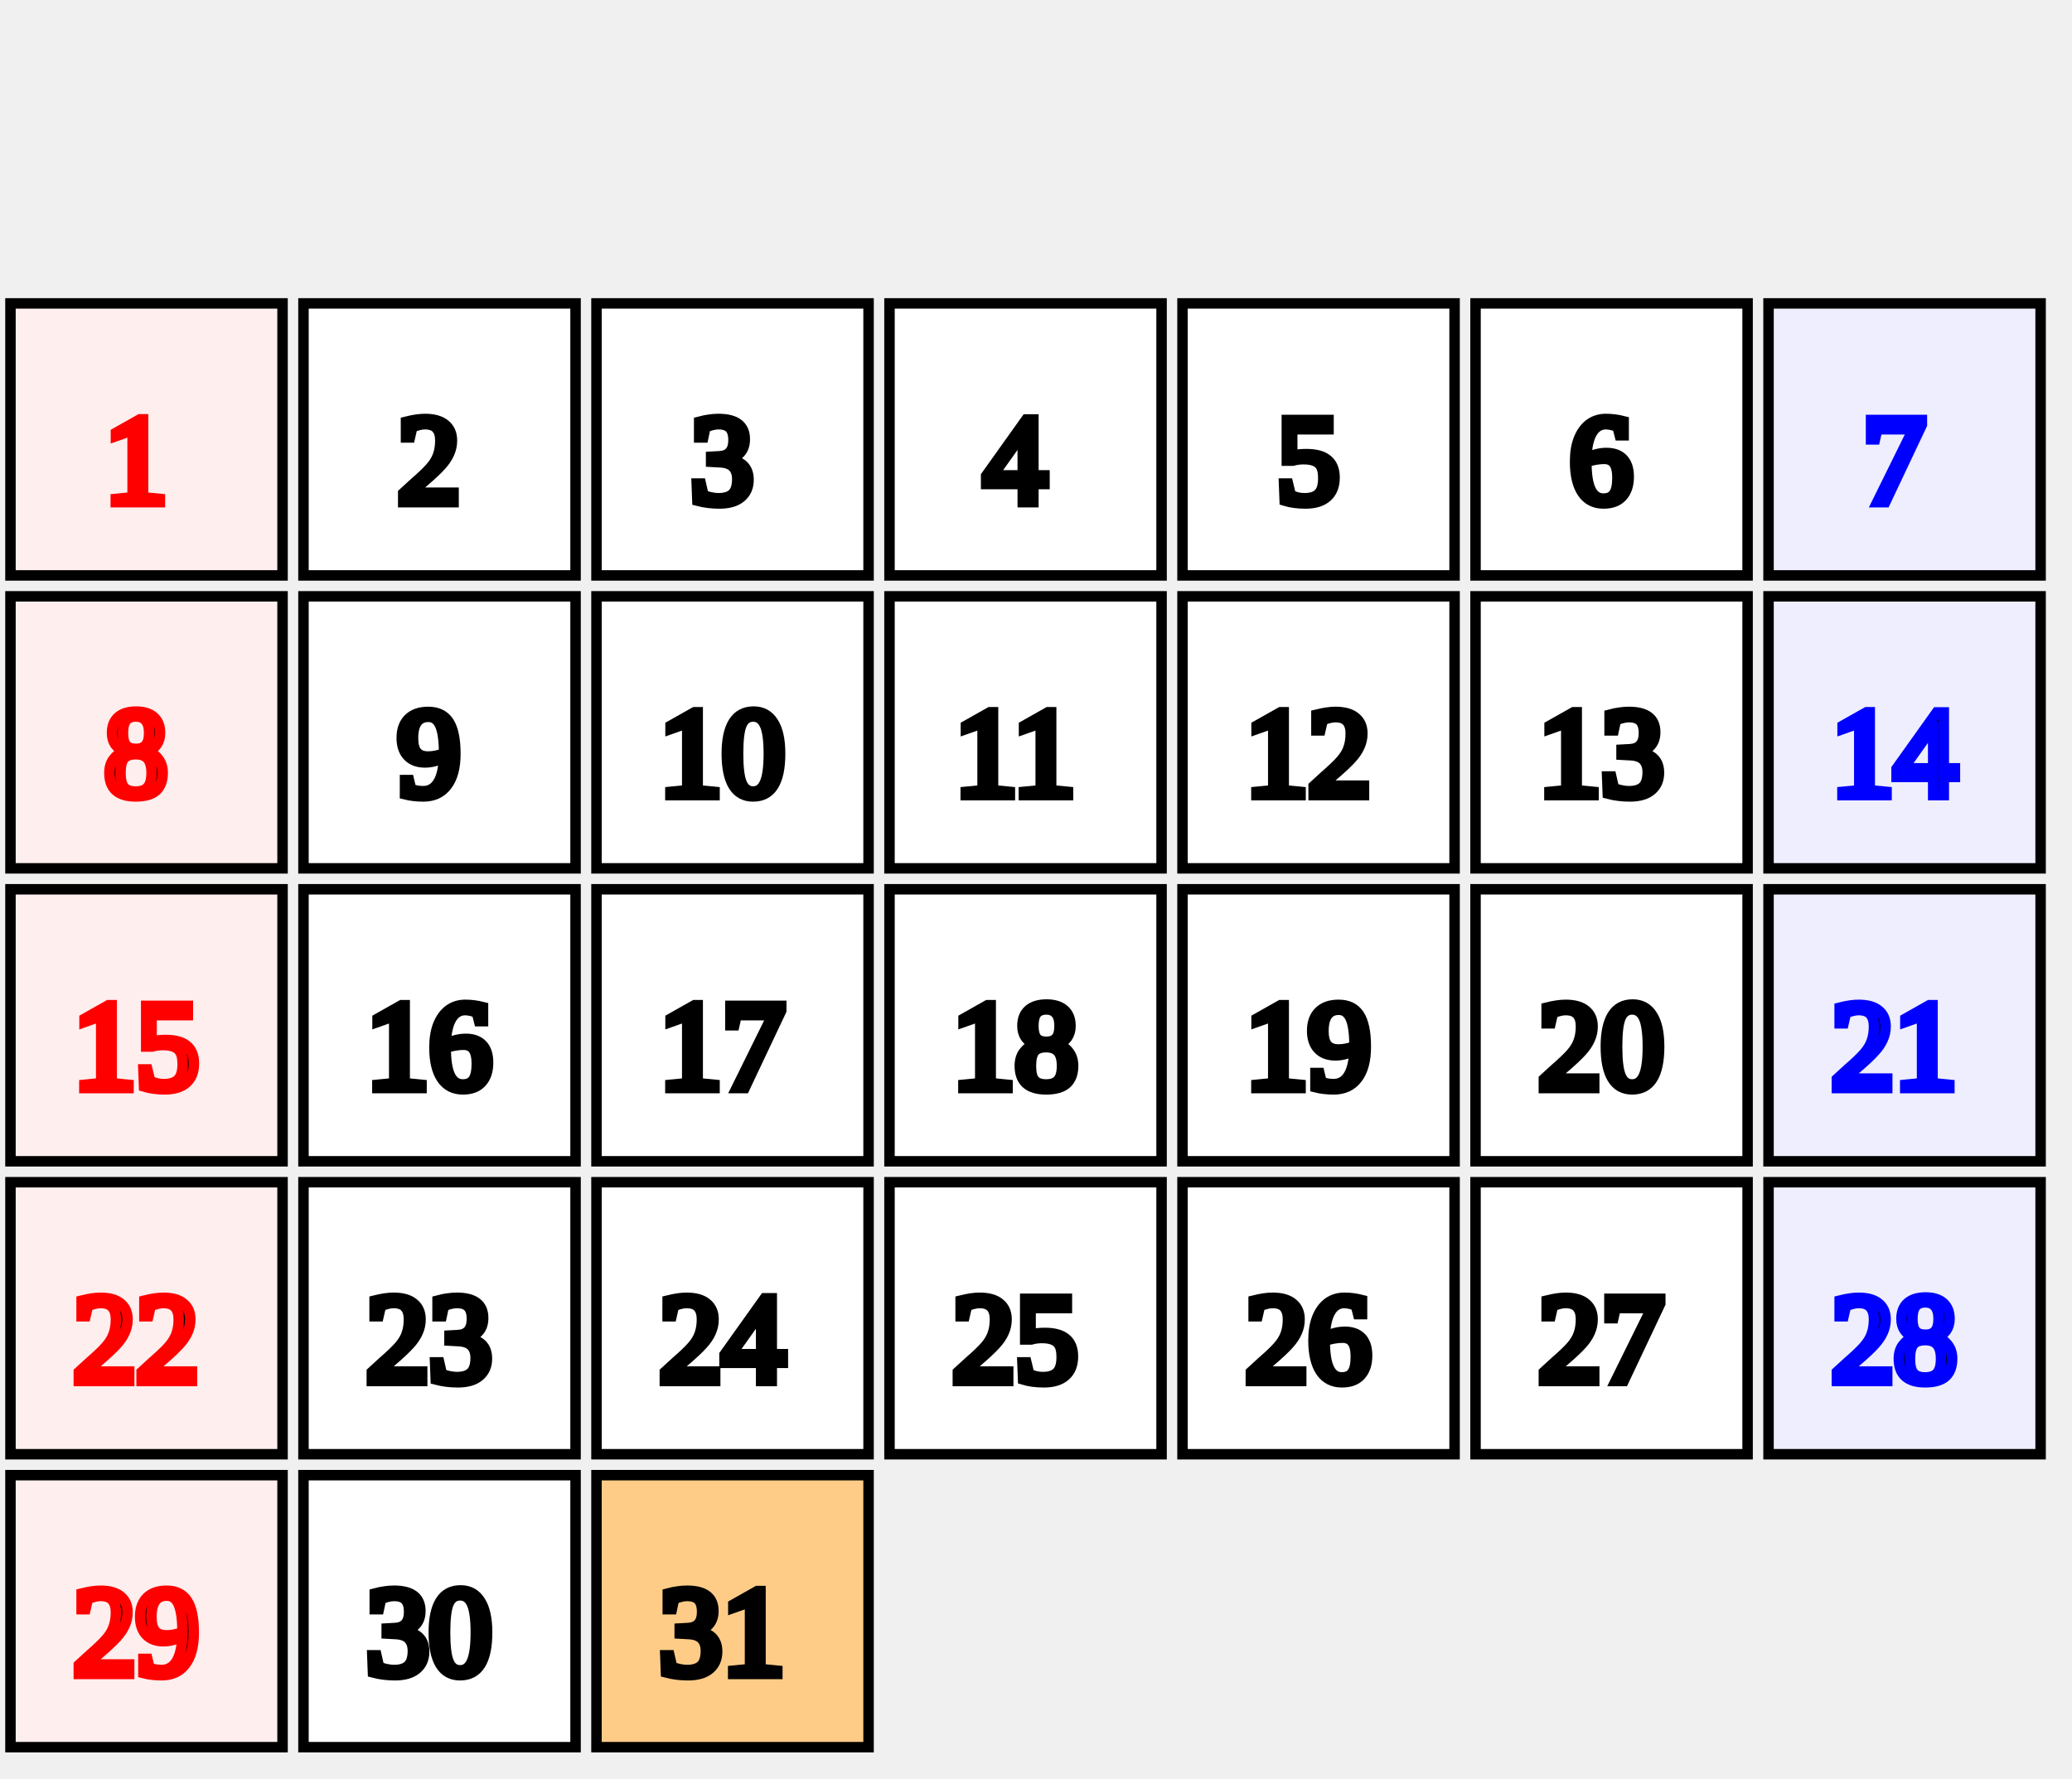
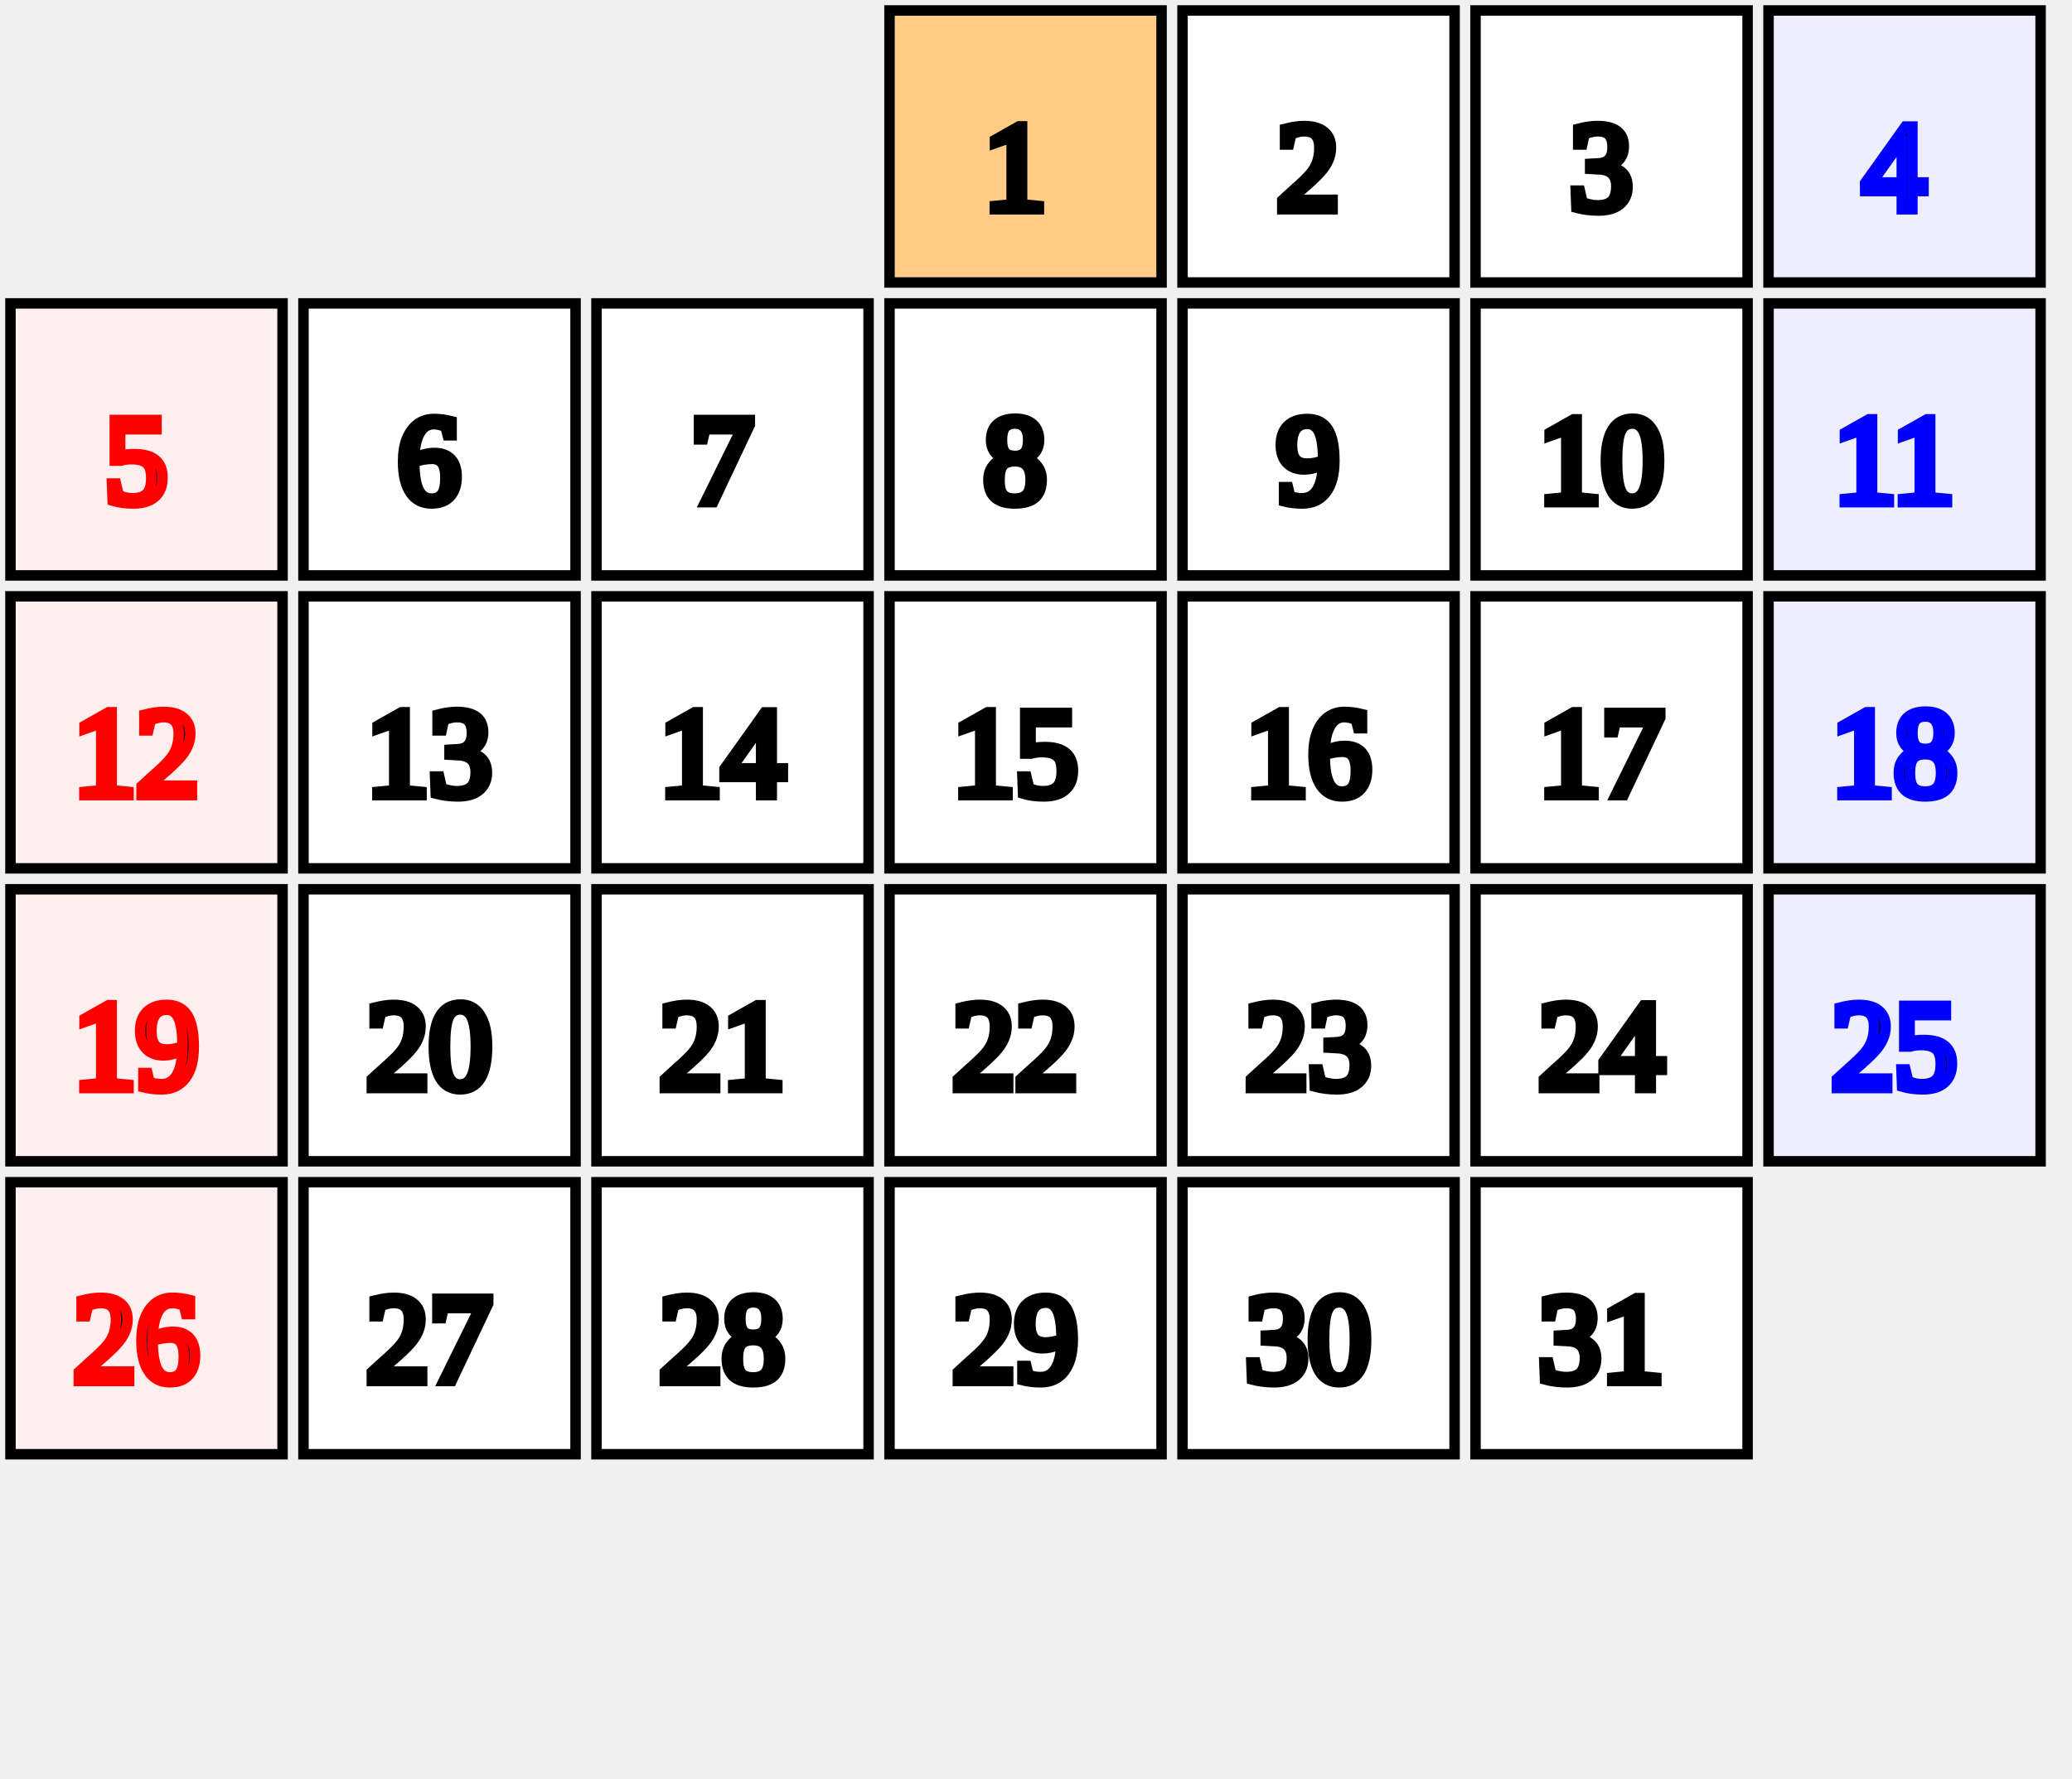
<svg xmlns="http://www.w3.org/2000/svg" id="erd-canvas" width="198px" height="170px">
+   <rect x="85px" y="1px" width="26px" height="26px" stroke="#000" stroke-width="1px" fill="#fc8" />
+   <text x="97px" y="20px" stroke="#000" text-anchor="middle">1</text>
+   <rect x="113px" y="1px" width="26px" height="26px" stroke="#000" stroke-width="1px" fill="#fff" />
+   <text x="125px" y="20px" stroke="#000" text-anchor="middle">2</text>
+   <rect x="141px" y="1px" width="26px" height="26px" stroke="#000" stroke-width="1px" fill="#fff" />
+   <text x="153px" y="20px" stroke="#000" text-anchor="middle">3</text>
+   <rect x="169px" y="1px" width="26px" height="26px" stroke="#000" stroke-width="1px" fill="#eef" />
+   <text x="181px" y="20px" stroke="#00f" text-anchor="middle">4</text>
  <rect x="1px" y="29px" width="26px" height="26px" stroke="#000" stroke-width="1px" fill="#fee" />
-   <text x="13px" y="48px" stroke="#f00" text-anchor="middle">1</text>
+   <text x="13px" y="48px" stroke="#f00" text-anchor="middle">5</text>
  <rect x="29px" y="29px" width="26px" height="26px" stroke="#000" stroke-width="1px" fill="#fff" />
-   <text x="41px" y="48px" stroke="#000" text-anchor="middle">2</text>
+   <text x="41px" y="48px" stroke="#000" text-anchor="middle">6</text>
  <rect x="57px" y="29px" width="26px" height="26px" stroke="#000" stroke-width="1px" fill="#fff" />
-   <text x="69px" y="48px" stroke="#000" text-anchor="middle">3</text>
+   <text x="69px" y="48px" stroke="#000" text-anchor="middle">7</text>
  <rect x="85px" y="29px" width="26px" height="26px" stroke="#000" stroke-width="1px" fill="#fff" />
-   <text x="97px" y="48px" stroke="#000" text-anchor="middle">4</text>
+   <text x="97px" y="48px" stroke="#000" text-anchor="middle">8</text>
  <rect x="113px" y="29px" width="26px" height="26px" stroke="#000" stroke-width="1px" fill="#fff" />
-   <text x="125px" y="48px" stroke="#000" text-anchor="middle">5</text>
+   <text x="125px" y="48px" stroke="#000" text-anchor="middle">9</text>
  <rect x="141px" y="29px" width="26px" height="26px" stroke="#000" stroke-width="1px" fill="#fff" />
-   <text x="153px" y="48px" stroke="#000" text-anchor="middle">6</text>
+   <text x="153px" y="48px" stroke="#000" text-anchor="middle">10</text>
  <rect x="169px" y="29px" width="26px" height="26px" stroke="#000" stroke-width="1px" fill="#eef" />
-   <text x="181px" y="48px" stroke="#00f" text-anchor="middle">7</text>
+   <text x="181px" y="48px" stroke="#00f" text-anchor="middle">11</text>
  <rect x="1px" y="57px" width="26px" height="26px" stroke="#000" stroke-width="1px" fill="#fee" />
-   <text x="13px" y="76px" stroke="#f00" text-anchor="middle">8</text>
+   <text x="13px" y="76px" stroke="#f00" text-anchor="middle">12</text>
  <rect x="29px" y="57px" width="26px" height="26px" stroke="#000" stroke-width="1px" fill="#fff" />
-   <text x="41px" y="76px" stroke="#000" text-anchor="middle">9</text>
+   <text x="41px" y="76px" stroke="#000" text-anchor="middle">13</text>
  <rect x="57px" y="57px" width="26px" height="26px" stroke="#000" stroke-width="1px" fill="#fff" />
-   <text x="69px" y="76px" stroke="#000" text-anchor="middle">10</text>
+   <text x="69px" y="76px" stroke="#000" text-anchor="middle">14</text>
  <rect x="85px" y="57px" width="26px" height="26px" stroke="#000" stroke-width="1px" fill="#fff" />
-   <text x="97px" y="76px" stroke="#000" text-anchor="middle">11</text>
+   <text x="97px" y="76px" stroke="#000" text-anchor="middle">15</text>
  <rect x="113px" y="57px" width="26px" height="26px" stroke="#000" stroke-width="1px" fill="#fff" />
-   <text x="125px" y="76px" stroke="#000" text-anchor="middle">12</text>
+   <text x="125px" y="76px" stroke="#000" text-anchor="middle">16</text>
  <rect x="141px" y="57px" width="26px" height="26px" stroke="#000" stroke-width="1px" fill="#fff" />
-   <text x="153px" y="76px" stroke="#000" text-anchor="middle">13</text>
+   <text x="153px" y="76px" stroke="#000" text-anchor="middle">17</text>
  <rect x="169px" y="57px" width="26px" height="26px" stroke="#000" stroke-width="1px" fill="#eef" />
-   <text x="181px" y="76px" stroke="#00f" text-anchor="middle">14</text>
+   <text x="181px" y="76px" stroke="#00f" text-anchor="middle">18</text>
  <rect x="1px" y="85px" width="26px" height="26px" stroke="#000" stroke-width="1px" fill="#fee" />
-   <text x="13px" y="104px" stroke="#f00" text-anchor="middle">15</text>
+   <text x="13px" y="104px" stroke="#f00" text-anchor="middle">19</text>
  <rect x="29px" y="85px" width="26px" height="26px" stroke="#000" stroke-width="1px" fill="#fff" />
-   <text x="41px" y="104px" stroke="#000" text-anchor="middle">16</text>
+   <text x="41px" y="104px" stroke="#000" text-anchor="middle">20</text>
  <rect x="57px" y="85px" width="26px" height="26px" stroke="#000" stroke-width="1px" fill="#fff" />
-   <text x="69px" y="104px" stroke="#000" text-anchor="middle">17</text>
+   <text x="69px" y="104px" stroke="#000" text-anchor="middle">21</text>
  <rect x="85px" y="85px" width="26px" height="26px" stroke="#000" stroke-width="1px" fill="#fff" />
-   <text x="97px" y="104px" stroke="#000" text-anchor="middle">18</text>
+   <text x="97px" y="104px" stroke="#000" text-anchor="middle">22</text>
  <rect x="113px" y="85px" width="26px" height="26px" stroke="#000" stroke-width="1px" fill="#fff" />
-   <text x="125px" y="104px" stroke="#000" text-anchor="middle">19</text>
+   <text x="125px" y="104px" stroke="#000" text-anchor="middle">23</text>
  <rect x="141px" y="85px" width="26px" height="26px" stroke="#000" stroke-width="1px" fill="#fff" />
-   <text x="153px" y="104px" stroke="#000" text-anchor="middle">20</text>
+   <text x="153px" y="104px" stroke="#000" text-anchor="middle">24</text>
  <rect x="169px" y="85px" width="26px" height="26px" stroke="#000" stroke-width="1px" fill="#eef" />
-   <text x="181px" y="104px" stroke="#00f" text-anchor="middle">21</text>
+   <text x="181px" y="104px" stroke="#00f" text-anchor="middle">25</text>
  <rect x="1px" y="113px" width="26px" height="26px" stroke="#000" stroke-width="1px" fill="#fee" />
-   <text x="13px" y="132px" stroke="#f00" text-anchor="middle">22</text>
+   <text x="13px" y="132px" stroke="#f00" text-anchor="middle">26</text>
  <rect x="29px" y="113px" width="26px" height="26px" stroke="#000" stroke-width="1px" fill="#fff" />
-   <text x="41px" y="132px" stroke="#000" text-anchor="middle">23</text>
+   <text x="41px" y="132px" stroke="#000" text-anchor="middle">27</text>
  <rect x="57px" y="113px" width="26px" height="26px" stroke="#000" stroke-width="1px" fill="#fff" />
-   <text x="69px" y="132px" stroke="#000" text-anchor="middle">24</text>
+   <text x="69px" y="132px" stroke="#000" text-anchor="middle">28</text>
  <rect x="85px" y="113px" width="26px" height="26px" stroke="#000" stroke-width="1px" fill="#fff" />
-   <text x="97px" y="132px" stroke="#000" text-anchor="middle">25</text>
+   <text x="97px" y="132px" stroke="#000" text-anchor="middle">29</text>
  <rect x="113px" y="113px" width="26px" height="26px" stroke="#000" stroke-width="1px" fill="#fff" />
-   <text x="125px" y="132px" stroke="#000" text-anchor="middle">26</text>
+   <text x="125px" y="132px" stroke="#000" text-anchor="middle">30</text>
  <rect x="141px" y="113px" width="26px" height="26px" stroke="#000" stroke-width="1px" fill="#fff" />
-   <text x="153px" y="132px" stroke="#000" text-anchor="middle">27</text>
-   <rect x="169px" y="113px" width="26px" height="26px" stroke="#000" stroke-width="1px" fill="#eef" />
-   <text x="181px" y="132px" stroke="#00f" text-anchor="middle">28</text>
-   <rect x="1px" y="141px" width="26px" height="26px" stroke="#000" stroke-width="1px" fill="#fee" />
-   <text x="13px" y="160px" stroke="#f00" text-anchor="middle">29</text>
-   <rect x="29px" y="141px" width="26px" height="26px" stroke="#000" stroke-width="1px" fill="#fff" />
-   <text x="41px" y="160px" stroke="#000" text-anchor="middle">30</text>
-   <rect x="57px" y="141px" width="26px" height="26px" stroke="#000" stroke-width="1px" fill="#fc8" />
-   <text x="69px" y="160px" stroke="#000" text-anchor="middle">31</text>
+   <text x="153px" y="132px" stroke="#000" text-anchor="middle">31</text>
</svg>
